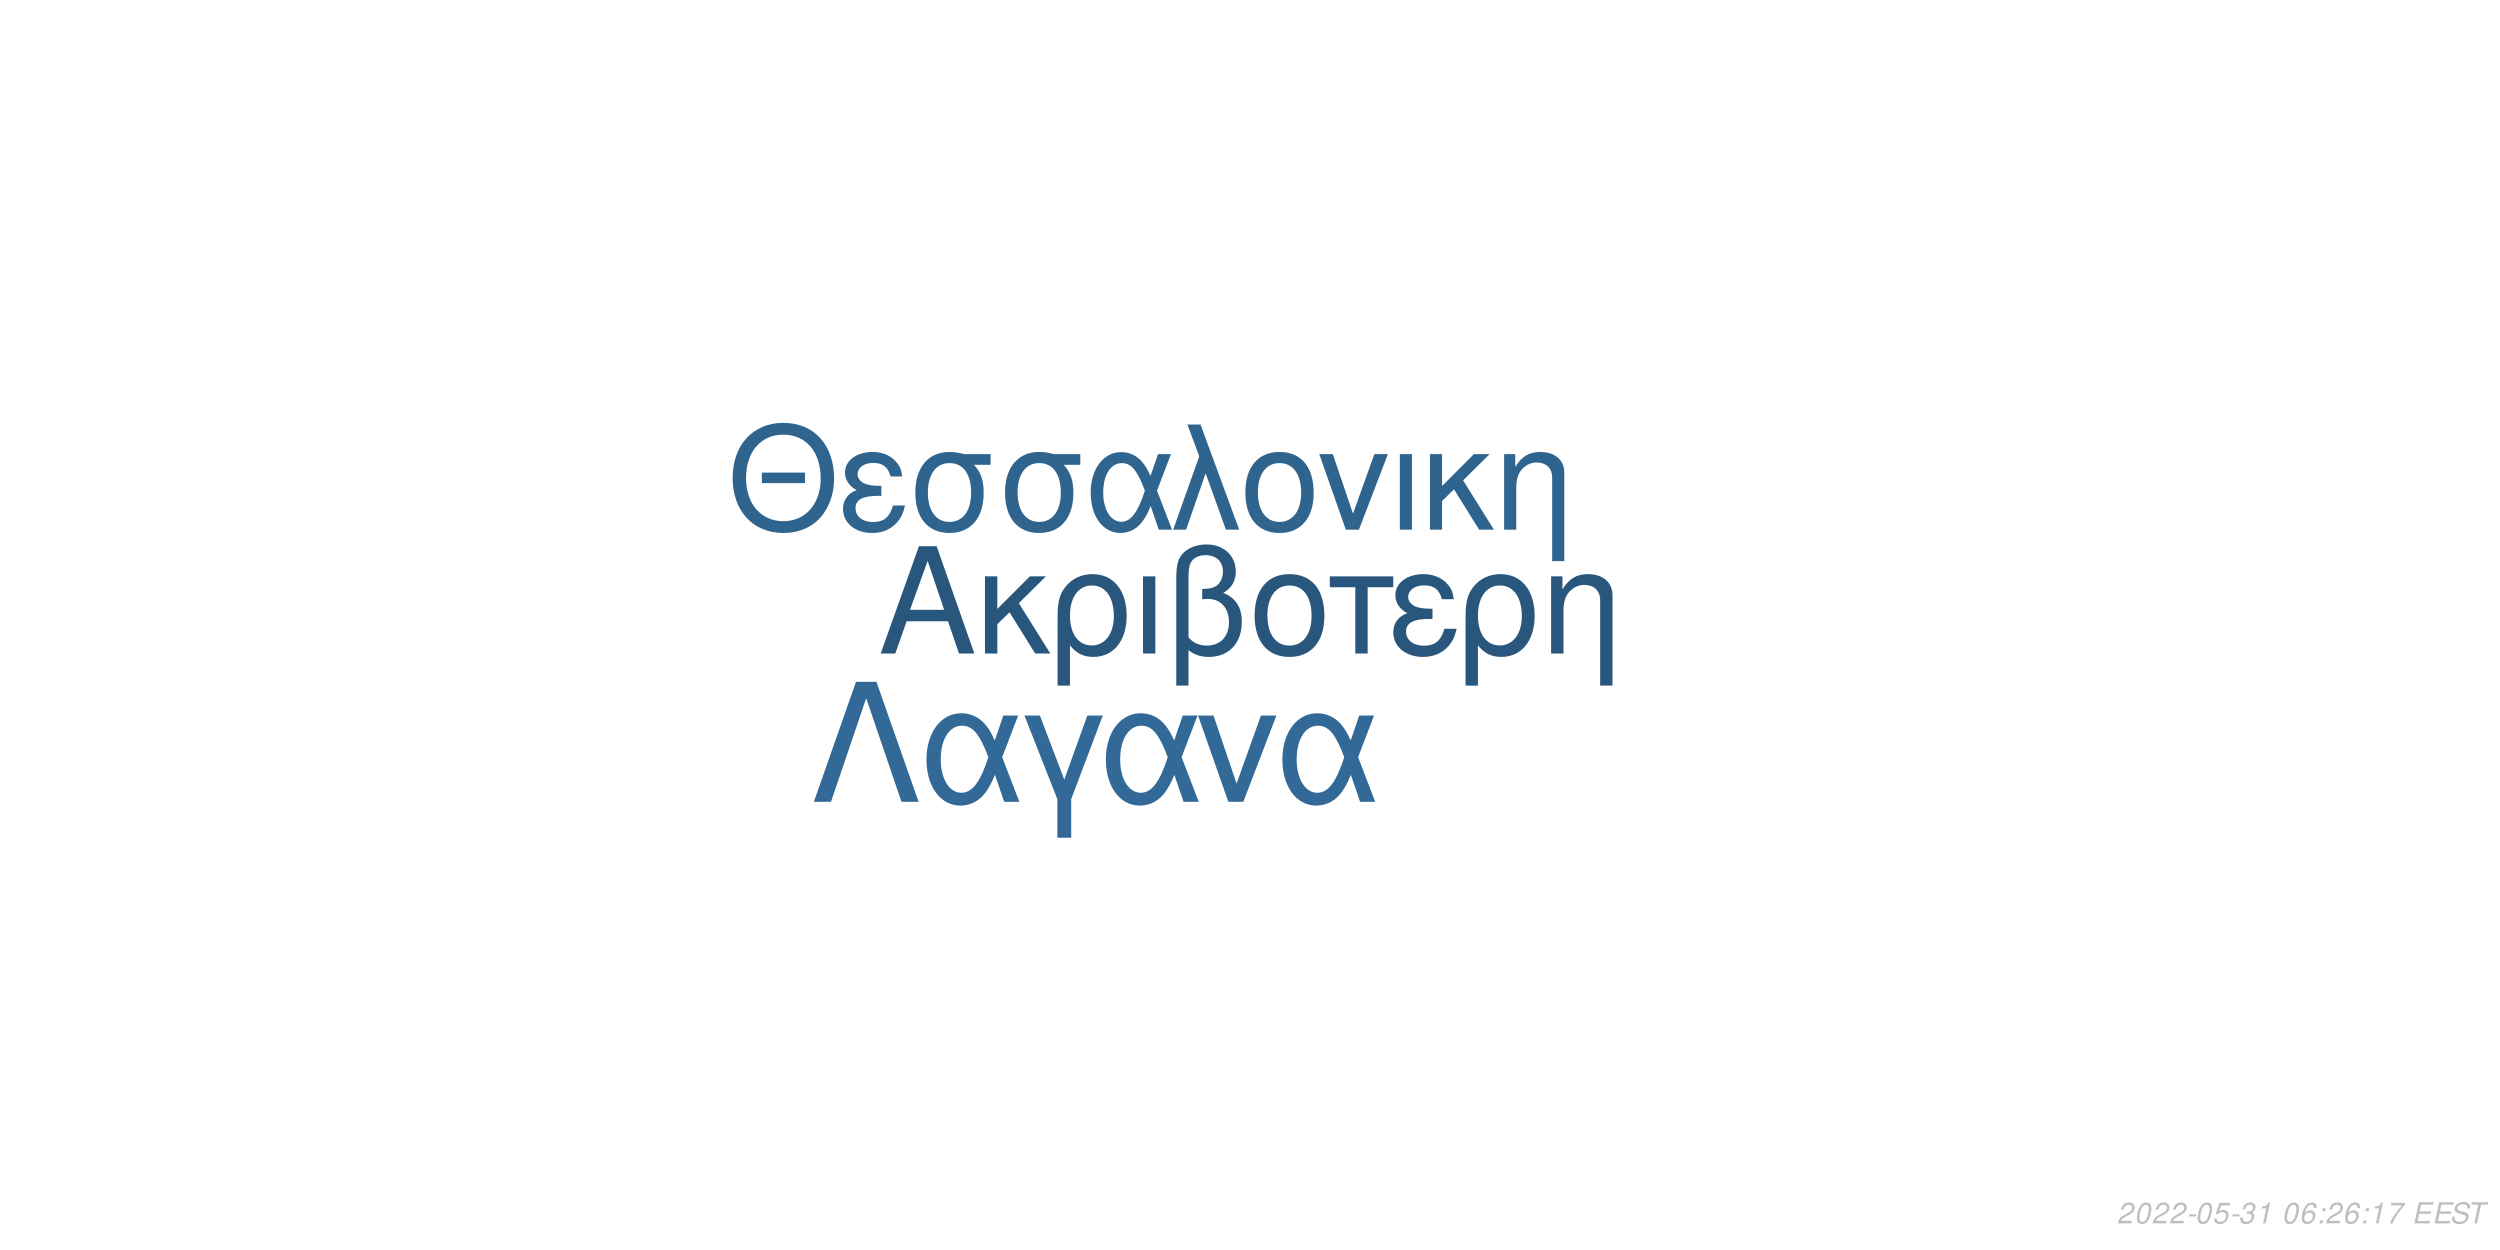
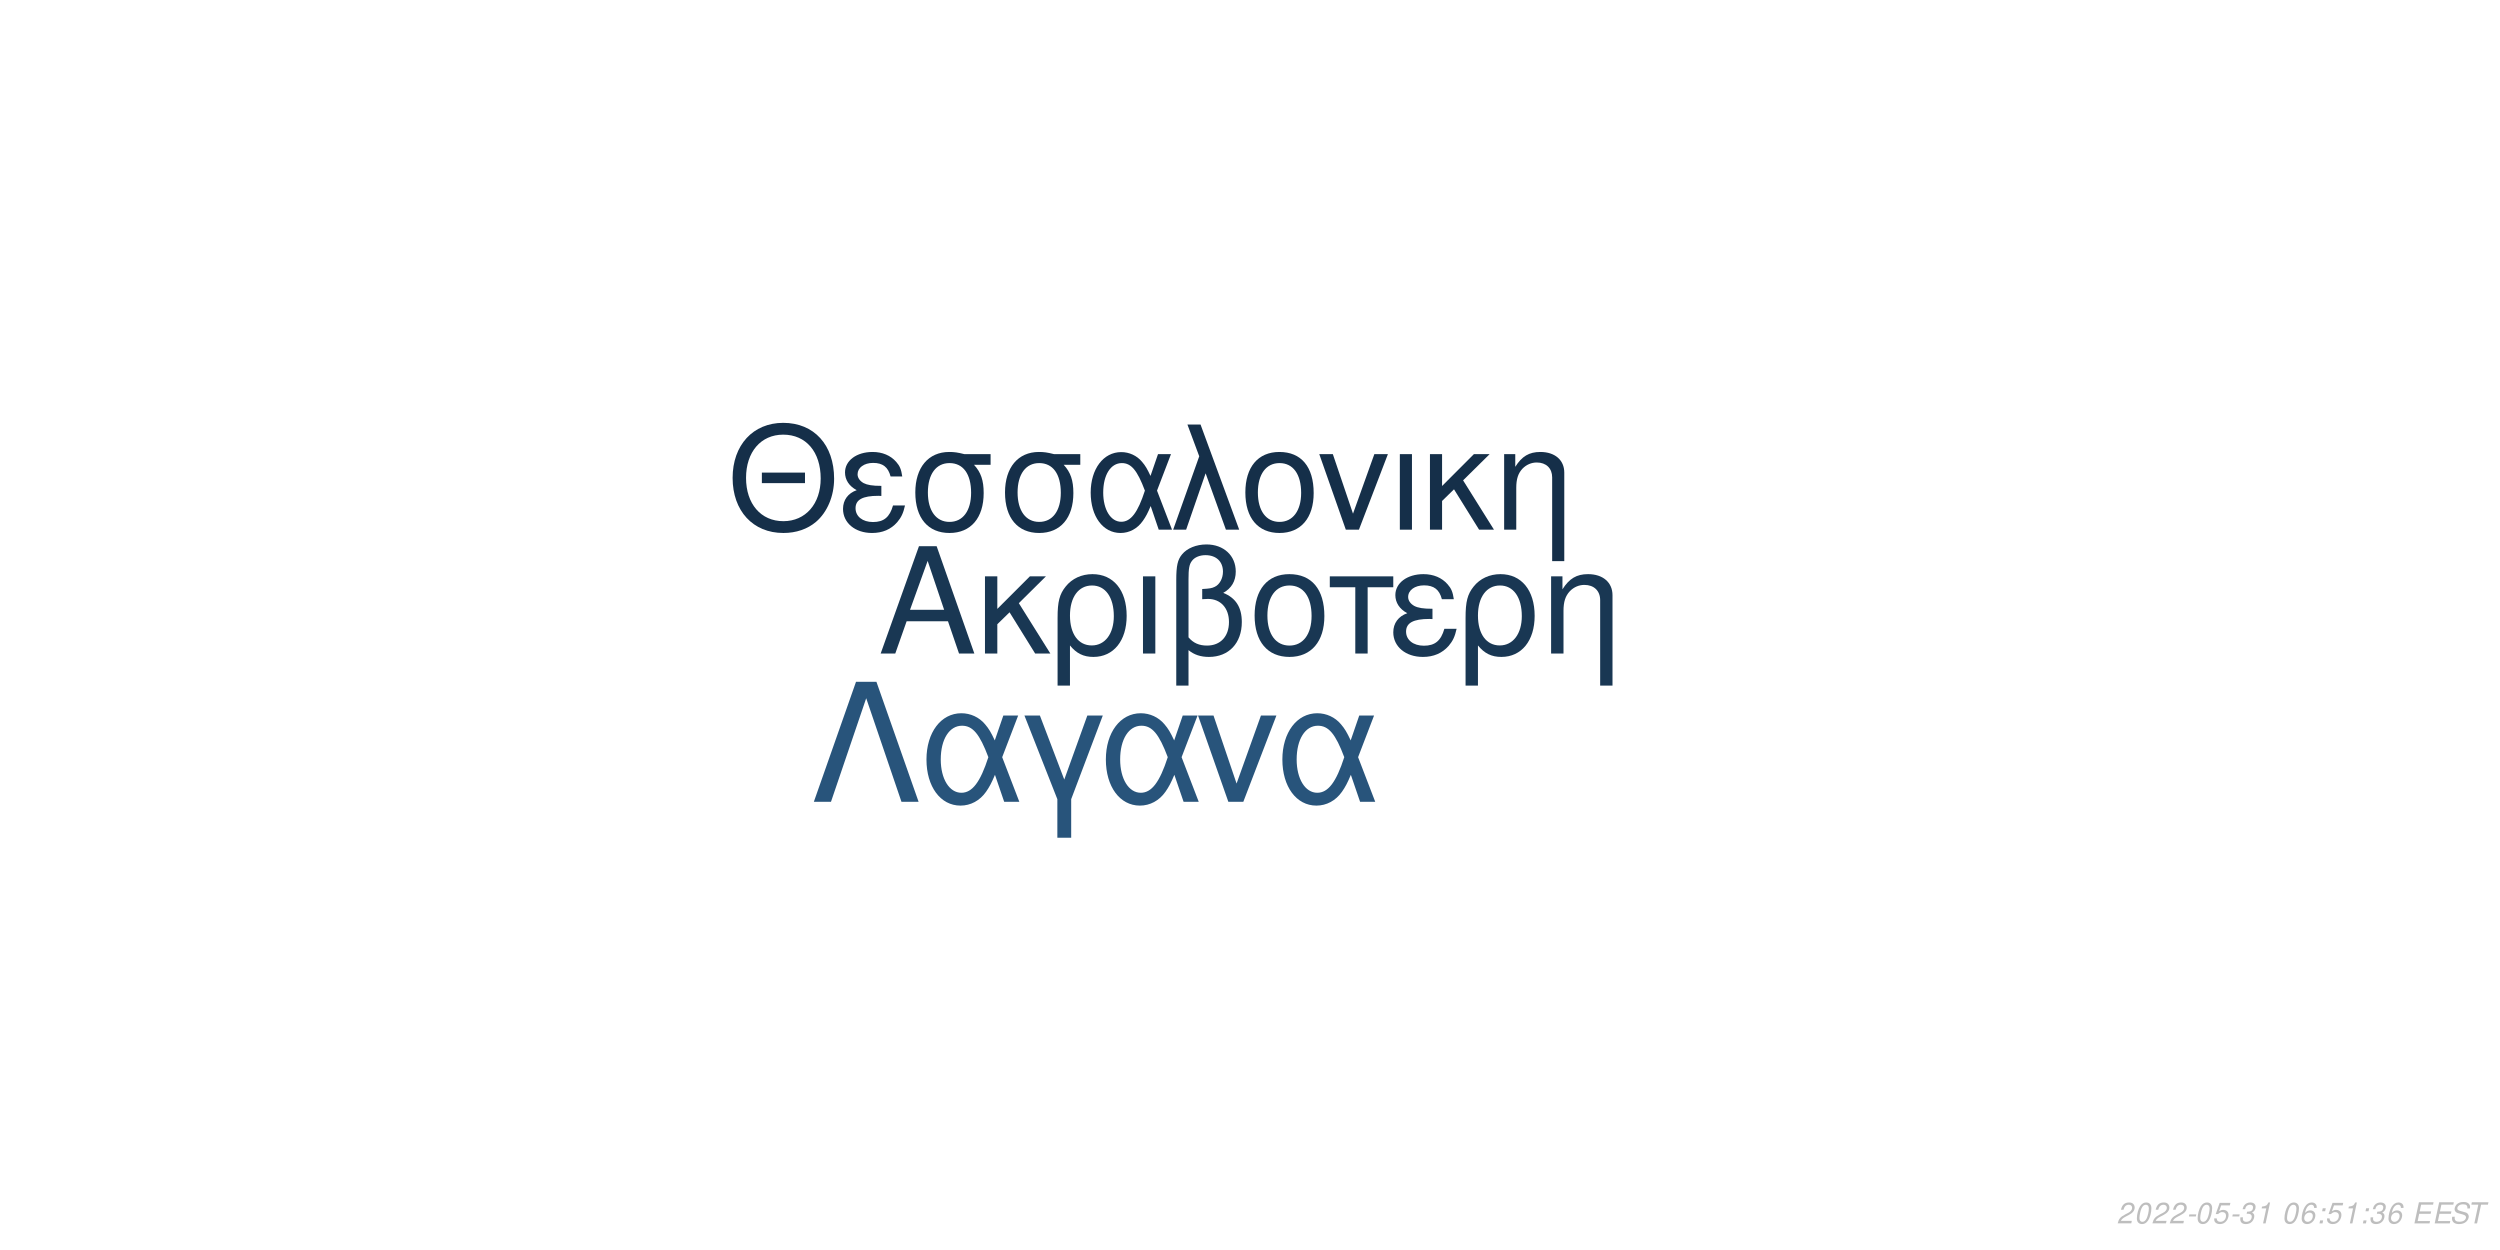
<svg xmlns="http://www.w3.org/2000/svg" xmlns:xlink="http://www.w3.org/1999/xlink" width="864pt" height="432pt" viewBox="0 0 864 432" version="1.1">
  <defs>
    <g>
      <symbol overflow="visible" id="glyph0-0">
        <path style="stroke:none;" d="" />
      </symbol>
      <symbol overflow="visible" id="glyph0-1">
        <path style="stroke:none;" d="M 24.125 -11.141 L 27.938 0 L 33.234 0 L 20.203 -37.094 L 14.094 -37.094 L 0.859 0 L 5.906 0 L 9.828 -11.141 Z M 22.797 -15.109 L 11 -15.109 L 17.094 -32.016 Z M 22.797 -15.109 " />
      </symbol>
      <symbol overflow="visible" id="glyph0-2">
        <path style="stroke:none;" d="M 7.172 -15.422 L 7.172 -26.672 L 2.906 -26.672 L 2.906 0 L 7.172 0 L 7.172 -10.125 L 11.406 -14.25 L 20.25 0 L 25.5 0 L 14.609 -17.406 L 23.969 -26.672 L 18.422 -26.672 Z M 7.172 -15.422 " />
      </symbol>
      <symbol overflow="visible" id="glyph0-3">
        <path style="stroke:none;" d="M 3 11.094 L 7.281 11.094 L 7.281 -2.797 C 9.516 -0.047 11.953 1.172 15.375 1.172 C 22.344 1.172 26.875 -4.422 26.875 -13.031 C 26.875 -21.891 22.297 -27.438 15.062 -27.438 C 11.297 -27.438 7.984 -25.906 5.797 -23.156 C 3.672 -20.516 3 -17.969 3 -12.359 Z M 14.906 -23.516 C 19.547 -23.516 22.438 -19.438 22.438 -12.922 C 22.438 -6.812 19.391 -2.797 14.812 -2.797 C 10.172 -2.797 7.281 -6.766 7.281 -13.125 C 7.281 -19.484 10.234 -23.516 14.906 -23.516 Z M 14.906 -23.516 " />
      </symbol>
      <symbol overflow="visible" id="glyph0-4">
        <path style="stroke:none;" d="M 3.516 0 L 7.781 0 L 7.781 -26.672 L 3.516 -26.672 Z M 3.516 0 " />
      </symbol>
      <symbol overflow="visible" id="glyph0-5">
        <path style="stroke:none;" d="M 4.016 11.094 L 8.25 11.094 L 8.25 -1.172 C 10.172 0.406 12.422 1.172 15.312 1.172 C 22.188 1.172 26.672 -3.609 26.672 -10.891 C 26.672 -15.984 24.578 -19.234 20.25 -20.969 C 23.109 -22.547 24.578 -25.031 24.578 -28.344 C 24.578 -33.844 20.406 -37.703 14.453 -37.703 C 10.938 -37.703 7.734 -36.391 6 -34.25 C 4.484 -32.422 4.016 -30.328 4.016 -25.391 Z M 8.25 -25.656 C 8.25 -29.359 8.5 -30.844 9.469 -32.062 C 10.375 -33.281 12.156 -34 14.094 -34 C 17.812 -34 20.156 -31.812 20.156 -28.297 C 20.156 -25.953 18.984 -23.812 17.297 -23.047 C 16.281 -22.547 15.469 -22.438 12.984 -22.297 L 12.984 -18.781 C 13.734 -18.828 14.344 -18.875 14.969 -18.875 C 19.344 -18.875 22.234 -15.719 22.234 -10.891 C 22.234 -5.906 19.281 -2.75 14.656 -2.75 C 11.953 -2.75 9.922 -3.609 8.25 -5.594 Z M 8.25 -25.656 " />
      </symbol>
      <symbol overflow="visible" id="glyph0-6">
        <path style="stroke:none;" d="M 14.094 -27.438 C 6.562 -27.438 2.094 -22.094 2.094 -13.125 C 2.094 -4.125 6.562 1.172 14.141 1.172 C 21.672 1.172 26.203 -4.172 26.203 -12.922 C 26.203 -22.188 21.828 -27.438 14.094 -27.438 Z M 14.141 -23.516 C 18.938 -23.516 21.781 -19.594 21.781 -12.984 C 21.781 -6.672 18.828 -2.75 14.141 -2.75 C 9.422 -2.75 6.516 -6.672 6.516 -13.125 C 6.516 -19.594 9.422 -23.516 14.141 -23.516 Z M 14.141 -23.516 " />
      </symbol>
      <symbol overflow="visible" id="glyph0-7">
        <path style="stroke:none;" d="M 7.891 0 L 12.156 0 L 12.156 -22.906 L 21.016 -22.906 L 21.016 -26.672 L -0.922 -26.672 L -0.922 -22.906 L 7.891 -22.906 Z M 7.891 0 " />
      </symbol>
      <symbol overflow="visible" id="glyph0-8">
        <path style="stroke:none;" d="M 14.562 -15.469 C 11.344 -15.469 9.562 -15.781 8.297 -16.438 C 6.922 -17.203 6.156 -18.328 6.156 -19.547 C 6.156 -21.891 8.453 -23.562 11.656 -23.562 C 15.062 -23.562 16.953 -22.094 17.812 -18.781 L 21.938 -18.781 C 21.578 -21.266 21.062 -22.5 19.797 -23.922 C 17.812 -26.203 14.906 -27.438 11.453 -27.438 C 5.797 -27.438 1.734 -24.375 1.734 -20.203 C 1.734 -17.609 3.156 -15.375 5.859 -13.938 C 2.797 -12.875 1.016 -10.484 1.016 -7.328 C 1.016 -2.391 5.297 1.172 11.25 1.172 C 14.969 1.172 17.906 -0.109 20.156 -2.641 C 21.578 -4.328 22.297 -5.797 22.906 -8.547 L 18.672 -8.547 C 17.5 -4.422 15.422 -2.703 11.609 -2.703 C 7.938 -2.703 5.438 -4.688 5.438 -7.578 C 5.438 -10.578 7.938 -11.953 13.484 -11.953 C 13.641 -11.953 14.094 -11.953 14.562 -11.906 Z M 14.562 -15.469 " />
      </symbol>
      <symbol overflow="visible" id="glyph0-9">
        <path style="stroke:none;" d="M 3.562 -26.672 L 3.562 0 L 7.844 0 L 7.844 -14.703 C 7.844 -17.906 8.5 -19.891 10.031 -21.531 C 11.406 -22.953 13.188 -23.719 15.062 -23.719 C 18.375 -23.719 20.516 -21.672 20.516 -18.469 L 20.516 11.094 L 24.781 11.094 L 24.781 -20.156 C 24.781 -24.578 21.469 -27.438 16.328 -27.438 C 12.359 -27.438 9.828 -25.906 7.484 -22.188 L 7.484 -26.672 Z M 3.562 -26.672 " />
      </symbol>
      <symbol overflow="visible" id="glyph1-0">
        <path style="stroke:none;" d="" />
      </symbol>
      <symbol overflow="visible" id="glyph1-1">
        <path style="stroke:none;" d="M 26.859 -19.734 L 11.953 -19.734 L 11.953 -16.094 L 26.859 -16.094 Z M 19.328 -36.922 C 8.922 -36.922 1.844 -29.25 1.844 -17.891 C 1.844 -6.484 8.875 1.141 19.391 1.141 C 23.812 1.141 27.703 -0.203 30.641 -2.688 C 34.578 -6.031 36.922 -11.656 36.922 -17.594 C 36.922 -29.297 30 -36.922 19.328 -36.922 Z M 19.328 -32.844 C 27.203 -32.844 32.281 -26.906 32.281 -17.688 C 32.281 -8.922 27.062 -2.938 19.391 -2.938 C 11.609 -2.938 6.484 -8.922 6.484 -17.891 C 6.484 -26.859 11.609 -32.844 19.328 -32.844 Z M 19.328 -32.844 " />
      </symbol>
      <symbol overflow="visible" id="glyph1-2">
        <path style="stroke:none;" d="M 14.25 -15.141 C 11.109 -15.141 9.375 -15.453 8.125 -16.094 C 6.781 -16.844 6.031 -17.938 6.031 -19.141 C 6.031 -21.422 8.266 -23.078 11.406 -23.078 C 14.75 -23.078 16.594 -21.625 17.438 -18.391 L 21.469 -18.391 C 21.125 -20.828 20.625 -22.031 19.391 -23.422 C 17.438 -25.656 14.594 -26.859 11.219 -26.859 C 5.688 -26.859 1.688 -23.875 1.688 -19.781 C 1.688 -17.234 3.094 -15.047 5.734 -13.656 C 2.734 -12.609 1 -10.266 1 -7.172 C 1 -2.344 5.188 1.141 11.016 1.141 C 14.656 1.141 17.547 -0.094 19.734 -2.594 C 21.125 -4.234 21.828 -5.688 22.422 -8.375 L 18.281 -8.375 C 17.141 -4.328 15.094 -2.641 11.359 -2.641 C 7.766 -2.641 5.328 -4.578 5.328 -7.422 C 5.328 -10.359 7.766 -11.703 13.203 -11.703 C 13.359 -11.703 13.797 -11.703 14.25 -11.656 Z M 14.25 -15.141 " />
      </symbol>
      <symbol overflow="visible" id="glyph1-3">
        <path style="stroke:none;" d="M 29 -26.109 L 19.938 -26.109 C 17.594 -26.703 16.438 -26.859 14.703 -26.859 C 7.469 -26.859 2.984 -21.469 2.984 -12.859 C 2.984 -4.031 7.375 1.141 14.797 1.141 C 22.172 1.141 26.609 -4.078 26.609 -12.656 C 26.609 -17.047 25.656 -19.828 23.266 -22.422 L 29 -22.422 Z M 14.797 -23.016 C 19.531 -23.016 22.266 -19.234 22.266 -12.75 C 22.266 -6.531 19.438 -2.688 14.797 -2.688 C 10.172 -2.688 7.328 -6.531 7.328 -12.859 C 7.328 -19.188 10.172 -23.016 14.797 -23.016 Z M 14.797 -23.016 " />
      </symbol>
      <symbol overflow="visible" id="glyph1-4">
        <path style="stroke:none;" d="M 29.344 -26.109 L 24.859 -26.109 L 22.266 -18.578 C 21.125 -21.031 20.484 -22.125 19.328 -23.469 C 17.547 -25.609 14.906 -26.812 12.156 -26.812 C 5.984 -26.812 1.594 -20.984 1.594 -12.812 C 1.594 -4.578 5.828 1.141 11.906 1.141 C 14.953 1.141 17.734 -0.344 19.625 -3.047 C 20.672 -4.531 21.281 -5.688 22.328 -8.172 L 25.109 0 L 29.703 0 L 24.516 -13.5 Z M 20.328 -13.5 C 17.891 -5.922 15.453 -2.734 12.156 -2.734 C 8.516 -2.734 5.922 -6.922 5.922 -12.812 C 5.922 -18.938 8.516 -23.016 12.359 -23.016 C 15.594 -23.016 17.688 -20.531 20.328 -13.5 Z M 20.328 -13.5 " />
      </symbol>
      <symbol overflow="visible" id="glyph1-5">
        <path style="stroke:none;" d="M 1.094 0 L 5.578 0 L 12.312 -19.484 L 19.328 0 L 23.922 0 L 10.562 -36.328 L 6.031 -36.328 L 10.109 -25.359 Z M 1.094 0 " />
      </symbol>
      <symbol overflow="visible" id="glyph1-6">
        <path style="stroke:none;" d="M 13.797 -26.859 C 6.422 -26.859 2.047 -21.625 2.047 -12.859 C 2.047 -4.031 6.422 1.141 13.859 1.141 C 21.234 1.141 25.656 -4.078 25.656 -12.656 C 25.656 -21.719 21.375 -26.859 13.797 -26.859 Z M 13.859 -23.016 C 18.531 -23.016 21.328 -19.188 21.328 -12.703 C 21.328 -6.531 18.438 -2.688 13.859 -2.688 C 9.219 -2.688 6.375 -6.531 6.375 -12.859 C 6.375 -19.188 9.219 -23.016 13.859 -23.016 Z M 13.859 -23.016 " />
      </symbol>
      <symbol overflow="visible" id="glyph1-7">
        <path style="stroke:none;" d="M 14.297 0 L 24.312 -26.109 L 19.625 -26.109 L 12.25 -5.531 L 5.281 -26.109 L 0.594 -26.109 L 9.766 0 Z M 14.297 0 " />
      </symbol>
      <symbol overflow="visible" id="glyph1-8">
        <path style="stroke:none;" d="M 3.438 0 L 7.625 0 L 7.625 -26.109 L 3.438 -26.109 Z M 3.438 0 " />
      </symbol>
      <symbol overflow="visible" id="glyph1-9">
        <path style="stroke:none;" d="M 7.031 -15.094 L 7.031 -26.109 L 2.844 -26.109 L 2.844 0 L 7.031 0 L 7.031 -9.922 L 11.156 -13.953 L 19.828 0 L 24.969 0 L 14.297 -17.047 L 23.469 -26.109 L 18.031 -26.109 Z M 7.031 -15.094 " />
      </symbol>
      <symbol overflow="visible" id="glyph1-10">
        <path style="stroke:none;" d="M 3.484 -26.109 L 3.484 0 L 7.672 0 L 7.672 -14.406 C 7.672 -17.547 8.328 -19.484 9.812 -21.078 C 11.156 -22.469 12.906 -23.219 14.75 -23.219 C 17.984 -23.219 20.078 -21.234 20.078 -18.094 L 20.078 10.859 L 24.266 10.859 L 24.266 -19.734 C 24.266 -24.062 21.031 -26.859 16 -26.859 C 12.109 -26.859 9.609 -25.359 7.328 -21.719 L 7.328 -26.109 Z M 3.484 -26.109 " />
      </symbol>
      <symbol overflow="visible" id="glyph2-0">
        <path style="stroke:none;" d="" />
      </symbol>
      <symbol overflow="visible" id="glyph2-1">
        <path style="stroke:none;" d="M 22.531 -41.484 L 15.484 -41.484 L 0.906 0 L 6.828 0 L 19 -35.797 L 31.188 0 L 37.109 0 Z M 22.531 -41.484 " />
      </symbol>
      <symbol overflow="visible" id="glyph2-2">
        <path style="stroke:none;" d="M 33.516 -29.812 L 28.391 -29.812 L 25.438 -21.219 C 24.125 -24.016 23.391 -25.266 22.078 -26.797 C 20.031 -29.25 17.016 -30.609 13.891 -30.609 C 6.828 -30.609 1.828 -23.953 1.828 -14.625 C 1.828 -5.234 6.656 1.312 13.594 1.312 C 17.078 1.312 20.266 -0.391 22.422 -3.469 C 23.609 -5.172 24.297 -6.484 25.5 -9.328 L 28.688 0 L 33.922 0 L 28 -15.422 Z M 23.219 -15.422 C 20.422 -6.766 17.641 -3.125 13.891 -3.125 C 9.734 -3.125 6.766 -7.906 6.766 -14.625 C 6.766 -21.625 9.734 -26.297 14.109 -26.297 C 17.812 -26.297 20.203 -23.453 23.219 -15.422 Z M 23.219 -15.422 " />
      </symbol>
      <symbol overflow="visible" id="glyph2-3">
        <path style="stroke:none;" d="M 12.062 12.406 L 16.844 12.406 L 16.844 -0.906 L 27.766 -29.812 L 22.422 -29.812 L 14.453 -7.688 L 6.031 -29.812 L 0.688 -29.812 L 12.062 -0.906 Z M 12.062 12.406 " />
      </symbol>
      <symbol overflow="visible" id="glyph2-4">
        <path style="stroke:none;" d="M 16.328 0 L 27.766 -29.812 L 22.422 -29.812 L 14 -6.312 L 6.031 -29.812 L 0.688 -29.812 L 11.156 0 Z M 16.328 0 " />
      </symbol>
      <symbol overflow="visible" id="glyph3-0">
        <path style="stroke:none;" d="" />
      </symbol>
      <symbol overflow="visible" id="glyph3-1">
        <path style="stroke:none;" d="M 5.234 -0.875 L 1.469 -0.875 C 1.641 -1.375 2.203 -1.891 3.109 -2.344 L 4.234 -2.938 C 5.562 -3.625 6.219 -4.469 6.219 -5.484 C 6.219 -5.938 6.062 -6.359 5.797 -6.656 C 5.469 -7.047 4.984 -7.234 4.312 -7.234 C 2.766 -7.234 1.891 -6.453 1.484 -4.734 L 2.375 -4.734 C 2.484 -5.188 2.609 -5.484 2.797 -5.75 C 3.094 -6.203 3.609 -6.453 4.188 -6.453 C 4.891 -6.453 5.344 -6.031 5.344 -5.375 C 5.344 -4.703 4.859 -4.094 4.016 -3.656 L 2.984 -3.125 C 1.234 -2.188 0.797 -1.656 0.344 -0.016 L 5.047 -0.016 Z M 5.234 -0.875 " />
      </symbol>
      <symbol overflow="visible" id="glyph3-2">
        <path style="stroke:none;" d="M 4.203 -7.234 C 3.375 -7.234 2.688 -6.812 2.125 -5.984 C 1.484 -5.047 0.984 -3.188 0.984 -1.734 C 0.984 -1.109 1.172 -0.562 1.484 -0.266 C 1.797 0.047 2.281 0.234 2.766 0.234 C 3.625 0.234 4.281 -0.156 4.859 -1.016 C 5.516 -1.953 6 -3.797 6 -5.266 C 6 -6.5 5.328 -7.234 4.203 -7.234 Z M 4.094 -6.453 C 4.734 -6.453 5.125 -5.984 5.125 -5.156 C 5.125 -4.203 4.781 -2.625 4.406 -1.812 C 3.984 -0.938 3.516 -0.547 2.875 -0.547 C 2.25 -0.547 1.875 -1.031 1.875 -1.828 C 1.875 -2.797 2.203 -4.344 2.594 -5.203 C 2.984 -6.047 3.453 -6.453 4.094 -6.453 Z M 4.094 -6.453 " />
      </symbol>
      <symbol overflow="visible" id="glyph3-3">
        <path style="stroke:none;" d="M 3.516 -3.125 L 1.125 -3.125 L 0.969 -2.406 L 3.359 -2.406 Z M 3.516 -3.125 " />
      </symbol>
      <symbol overflow="visible" id="glyph3-4">
        <path style="stroke:none;" d="M 6.297 -7.094 L 2.594 -7.094 L 1.234 -3.234 L 2.047 -3.234 C 2.656 -3.766 2.938 -3.906 3.531 -3.906 C 4.328 -3.906 4.797 -3.453 4.797 -2.688 C 4.797 -1.438 3.969 -0.547 2.828 -0.547 C 2.031 -0.547 1.609 -0.938 1.578 -1.734 L 0.703 -1.734 L 0.703 -1.516 C 0.703 -0.938 0.844 -0.547 1.188 -0.266 C 1.562 0.062 2.078 0.234 2.703 0.234 C 3.656 0.234 4.391 -0.156 4.984 -0.922 C 5.422 -1.5 5.672 -2.234 5.672 -2.953 C 5.672 -4 4.938 -4.672 3.812 -4.672 C 3.328 -4.672 2.906 -4.547 2.406 -4.234 L 3.109 -6.219 L 6.109 -6.219 Z M 6.297 -7.094 " />
      </symbol>
      <symbol overflow="visible" id="glyph3-5">
        <path style="stroke:none;" d="M 2.922 -3.312 C 3.125 -3.344 3.234 -3.344 3.375 -3.344 C 4.203 -3.344 4.688 -3 4.688 -2.406 C 4.688 -1.312 3.906 -0.547 2.781 -0.547 C 2.047 -0.547 1.594 -0.938 1.594 -1.562 C 1.594 -1.719 1.609 -1.844 1.656 -2.094 L 0.766 -2.094 C 0.734 -1.797 0.719 -1.641 0.719 -1.469 C 0.719 -0.375 1.406 0.234 2.641 0.234 C 3.547 0.234 4.297 -0.078 4.812 -0.656 C 5.266 -1.156 5.562 -1.875 5.562 -2.547 C 5.562 -3.125 5.344 -3.453 4.797 -3.734 C 5.641 -4.234 6.016 -4.844 6.016 -5.734 C 6.016 -6.656 5.312 -7.234 4.203 -7.234 C 3.375 -7.234 2.672 -6.938 2.188 -6.375 C 1.891 -6.031 1.703 -5.641 1.516 -4.906 L 2.391 -4.906 C 2.5 -5.359 2.594 -5.594 2.734 -5.812 C 3.047 -6.234 3.516 -6.453 4.078 -6.453 C 4.734 -6.453 5.141 -6.125 5.141 -5.578 C 5.141 -5.188 5.016 -4.797 4.797 -4.547 C 4.516 -4.234 4 -4.062 3.266 -4.062 L 3.078 -4.062 Z M 2.922 -3.312 " />
      </symbol>
      <symbol overflow="visible" id="glyph3-6">
        <path style="stroke:none;" d="M 3.703 -5.188 L 2.594 0 L 3.469 0 L 5.016 -7.234 L 4.438 -7.234 C 3.906 -6.156 3.688 -6.016 2.234 -5.812 L 2.109 -5.188 Z M 3.703 -5.188 " />
      </symbol>
      <symbol overflow="visible" id="glyph3-7">
        <path style="stroke:none;" d="" />
      </symbol>
      <symbol overflow="visible" id="glyph3-8">
        <path style="stroke:none;" d="M 6.125 -5.344 L 6.141 -5.625 C 6.141 -6.609 5.453 -7.234 4.391 -7.234 C 3.438 -7.234 2.641 -6.719 2.016 -5.703 C 1.422 -4.781 0.938 -2.953 0.938 -1.688 C 0.938 -0.516 1.688 0.234 2.859 0.234 C 3.703 0.234 4.438 -0.156 5 -0.875 C 5.406 -1.422 5.672 -2.156 5.672 -2.766 C 5.672 -3.812 4.969 -4.5 3.906 -4.5 C 3.234 -4.5 2.672 -4.234 2.094 -3.625 C 2.406 -5.375 3.234 -6.453 4.25 -6.453 C 4.703 -6.453 5.062 -6.234 5.172 -5.844 C 5.203 -5.719 5.234 -5.578 5.25 -5.344 Z M 3.656 -3.734 C 4.344 -3.734 4.797 -3.281 4.797 -2.625 C 4.797 -1.469 3.984 -0.547 2.984 -0.547 C 2.297 -0.547 1.812 -1.047 1.812 -1.766 C 1.812 -2.859 2.625 -3.734 3.656 -3.734 Z M 3.656 -3.734 " />
      </symbol>
      <symbol overflow="visible" id="glyph3-9">
        <path style="stroke:none;" d="M 2.359 -1.031 L 1.312 -1.031 L 1.094 0 L 2.141 0 Z M 3.266 -5.234 L 2.219 -5.234 L 2 -4.203 L 3.047 -4.203 Z M 3.266 -5.234 " />
      </symbol>
      <symbol overflow="visible" id="glyph3-10">
-         <path style="stroke:none;" d="M 6.703 -7.094 L 1.953 -7.094 L 1.766 -6.219 L 5.594 -6.219 C 3.344 -3.688 2.266 -2.109 1.375 0 L 2.344 0 C 3.031 -1.906 4.828 -4.594 6.547 -6.281 Z M 6.703 -7.094 " />
+         <path style="stroke:none;" d="M 2.547 -3.312 L 6.5 -3.312 L 6.688 -4.141 L 2.719 -4.141 L 3.219 -6.469 L 7.344 -6.469 L 7.516 -7.297 L 2.453 -7.297 L 0.906 0 L 6.125 0 L 6.297 -0.812 L 2.016 -0.812 Z M 2.547 -3.312 " />
      </symbol>
      <symbol overflow="visible" id="glyph3-11">
-         <path style="stroke:none;" d="M 2.547 -3.312 L 6.5 -3.312 L 6.688 -4.141 L 2.719 -4.141 L 3.219 -6.469 L 7.344 -6.469 L 7.516 -7.297 L 2.453 -7.297 L 0.906 0 L 6.125 0 L 6.297 -0.812 L 2.016 -0.812 Z M 2.547 -3.312 " />
+         <path style="stroke:none;" d="M 7.062 -5.156 C 7.125 -5.438 7.141 -5.562 7.141 -5.703 C 7.141 -6.156 6.938 -6.594 6.594 -6.891 C 6.188 -7.25 5.656 -7.406 4.875 -7.406 C 3.844 -7.406 3.047 -7.125 2.5 -6.562 C 2.094 -6.141 1.781 -5.438 1.781 -4.922 C 1.781 -4.297 2.219 -3.766 2.891 -3.562 L 4.594 -3.094 C 5.406 -2.859 5.734 -2.578 5.734 -2.094 C 5.734 -1.781 5.547 -1.406 5.266 -1.141 C 4.844 -0.766 4.266 -0.578 3.453 -0.578 C 2.328 -0.578 1.812 -0.984 1.812 -1.906 C 1.812 -2.047 1.812 -2.125 1.844 -2.312 L 0.984 -2.312 C 0.906 -2.062 0.891 -1.906 0.891 -1.688 C 0.891 -0.484 1.797 0.234 3.297 0.234 C 4.359 0.234 5.234 -0.062 5.812 -0.609 C 6.344 -1.078 6.688 -1.797 6.688 -2.375 C 6.688 -2.641 6.609 -2.906 6.453 -3.156 C 6.234 -3.5 5.938 -3.703 5.469 -3.828 L 3.75 -4.312 C 2.984 -4.547 2.734 -4.734 2.734 -5.188 C 2.734 -5.547 2.875 -5.844 3.188 -6.109 C 3.547 -6.438 4.031 -6.594 4.703 -6.594 C 5.266 -6.594 5.688 -6.484 5.906 -6.297 C 6.094 -6.125 6.219 -5.797 6.219 -5.516 C 6.219 -5.422 6.203 -5.344 6.188 -5.156 Z M 7.062 -5.156 " />
      </symbol>
      <symbol overflow="visible" id="glyph3-12">
-         <path style="stroke:none;" d="M 7.062 -5.156 C 7.125 -5.438 7.141 -5.562 7.141 -5.703 C 7.141 -6.156 6.938 -6.594 6.594 -6.891 C 6.188 -7.25 5.656 -7.406 4.875 -7.406 C 3.844 -7.406 3.047 -7.125 2.5 -6.562 C 2.094 -6.141 1.781 -5.438 1.781 -4.922 C 1.781 -4.297 2.219 -3.766 2.891 -3.562 L 4.594 -3.094 C 5.406 -2.859 5.734 -2.578 5.734 -2.094 C 5.734 -1.781 5.547 -1.406 5.266 -1.141 C 4.844 -0.766 4.266 -0.578 3.453 -0.578 C 2.328 -0.578 1.812 -0.984 1.812 -1.906 C 1.812 -2.047 1.812 -2.125 1.844 -2.312 L 0.984 -2.312 C 0.906 -2.062 0.891 -1.906 0.891 -1.688 C 0.891 -0.484 1.797 0.234 3.297 0.234 C 4.359 0.234 5.234 -0.062 5.812 -0.609 C 6.344 -1.078 6.688 -1.797 6.688 -2.375 C 6.688 -2.641 6.609 -2.906 6.453 -3.156 C 6.234 -3.5 5.938 -3.703 5.469 -3.828 L 3.75 -4.312 C 2.984 -4.547 2.734 -4.734 2.734 -5.188 C 2.734 -5.547 2.875 -5.844 3.188 -6.109 C 3.547 -6.438 4.031 -6.594 4.703 -6.594 C 5.266 -6.594 5.688 -6.484 5.906 -6.297 C 6.094 -6.125 6.219 -5.797 6.219 -5.516 C 6.219 -5.422 6.203 -5.344 6.188 -5.156 Z M 7.062 -5.156 " />
-       </symbol>
-       <symbol overflow="visible" id="glyph3-13">
        <path style="stroke:none;" d="M 4.938 -6.469 L 7.312 -6.469 L 7.484 -7.297 L 1.75 -7.297 L 1.578 -6.469 L 3.984 -6.469 L 2.609 0 L 3.547 0 Z M 4.938 -6.469 " />
      </symbol>
    </g>
  </defs>
  <g id="surface1">
    <rect x="0" y="0" width="864" height="432" style="fill:rgb(100%,100%,100%);fill-opacity:1;stroke:none;" />
-     <g style="fill:rgb(16.078%,33.725%,49.02%);fill-opacity:1;">
+     <g style="fill:rgb(9.804%,21.569%,32.549%);fill-opacity:1;">
      <use xlink:href="#glyph0-1" x="303.5" y="225.861" />
      <use xlink:href="#glyph0-2" x="337.5" y="225.861" />
      <use xlink:href="#glyph0-3" x="362.5" y="225.861" />
      <use xlink:href="#glyph0-4" x="391.5" y="225.861" />
      <use xlink:href="#glyph0-5" x="402.5" y="225.861" />
      <use xlink:href="#glyph0-6" x="431.5" y="225.861" />
      <use xlink:href="#glyph0-7" x="460.5" y="225.861" />
      <use xlink:href="#glyph0-8" x="480.5" y="225.861" />
      <use xlink:href="#glyph0-3" x="503.5" y="225.861" />
      <use xlink:href="#glyph0-9" x="532.5" y="225.861" />
    </g>
-     <g style="fill:rgb(18.431%,39.216%,56.078%);fill-opacity:1;">
+     <g style="fill:rgb(8.235%,18.431%,28.627%);fill-opacity:1;">
      <use xlink:href="#glyph1-1" x="251.348" y="183.058" />
      <use xlink:href="#glyph1-2" x="290.348" y="183.058" />
      <use xlink:href="#glyph1-3" x="313.348" y="183.058" />
      <use xlink:href="#glyph1-3" x="344.348" y="183.058" />
      <use xlink:href="#glyph1-4" x="375.348" y="183.058" />
      <use xlink:href="#glyph1-5" x="404.348" y="183.058" />
      <use xlink:href="#glyph1-6" x="428.348" y="183.058" />
      <use xlink:href="#glyph1-7" x="455.348" y="183.058" />
      <use xlink:href="#glyph1-8" x="480.348" y="183.058" />
      <use xlink:href="#glyph1-9" x="491.348" y="183.058" />
      <use xlink:href="#glyph1-10" x="516.348" y="183.058" />
    </g>
-     <g style="fill:rgb(19.608%,41.176%,58.824%);fill-opacity:1;">
+     <g style="fill:rgb(15.686%,32.941%,48.235%);fill-opacity:1;">
      <use xlink:href="#glyph2-1" x="280.359" y="277.105" />
      <use xlink:href="#glyph2-2" x="318.359" y="277.105" />
      <use xlink:href="#glyph2-3" x="353.359" y="277.105" />
      <use xlink:href="#glyph2-2" x="380.359" y="277.105" />
      <use xlink:href="#glyph2-4" x="413.359" y="277.105" />
      <use xlink:href="#glyph2-2" x="441.359" y="277.105" />
    </g>
    <g style="fill:rgb(74.51%,74.51%,74.51%);fill-opacity:1;">
      <use xlink:href="#glyph3-1" x="731.52" y="422.81" />
      <use xlink:href="#glyph3-2" x="737.52" y="422.81" />
      <use xlink:href="#glyph3-1" x="743.52" y="422.81" />
      <use xlink:href="#glyph3-1" x="749.52" y="422.81" />
      <use xlink:href="#glyph3-3" x="755.52" y="422.81" />
      <use xlink:href="#glyph3-2" x="758.52" y="422.81" />
      <use xlink:href="#glyph3-4" x="764.52" y="422.81" />
      <use xlink:href="#glyph3-3" x="770.52" y="422.81" />
      <use xlink:href="#glyph3-5" x="773.52" y="422.81" />
      <use xlink:href="#glyph3-6" x="779.52" y="422.81" />
      <use xlink:href="#glyph3-7" x="785.52" y="422.81" />
      <use xlink:href="#glyph3-2" x="788.52" y="422.81" />
      <use xlink:href="#glyph3-8" x="794.52" y="422.81" />
      <use xlink:href="#glyph3-9" x="800.52" y="422.81" />
-       <use xlink:href="#glyph3-1" x="803.52" y="422.81" />
-       <use xlink:href="#glyph3-8" x="809.52" y="422.81" />
+       <use xlink:href="#glyph3-4" x="803.52" y="422.81" />
+       <use xlink:href="#glyph3-6" x="809.52" y="422.81" />
      <use xlink:href="#glyph3-9" x="815.52" y="422.81" />
-       <use xlink:href="#glyph3-6" x="818.52" y="422.81" />
-       <use xlink:href="#glyph3-10" x="824.52" y="422.81" />
+       <use xlink:href="#glyph3-5" x="818.52" y="422.81" />
+       <use xlink:href="#glyph3-8" x="824.52" y="422.81" />
      <use xlink:href="#glyph3-7" x="830.52" y="422.81" />
-       <use xlink:href="#glyph3-11" x="833.52" y="422.81" />
-       <use xlink:href="#glyph3-11" x="840.52" y="422.81" />
-       <use xlink:href="#glyph3-12" x="846.52" y="422.81" />
-       <use xlink:href="#glyph3-13" x="852.52" y="422.81" />
+       <use xlink:href="#glyph3-10" x="833.52" y="422.81" />
+       <use xlink:href="#glyph3-10" x="840.52" y="422.81" />
+       <use xlink:href="#glyph3-11" x="846.52" y="422.81" />
+       <use xlink:href="#glyph3-12" x="852.52" y="422.81" />
    </g>
  </g>
</svg>
